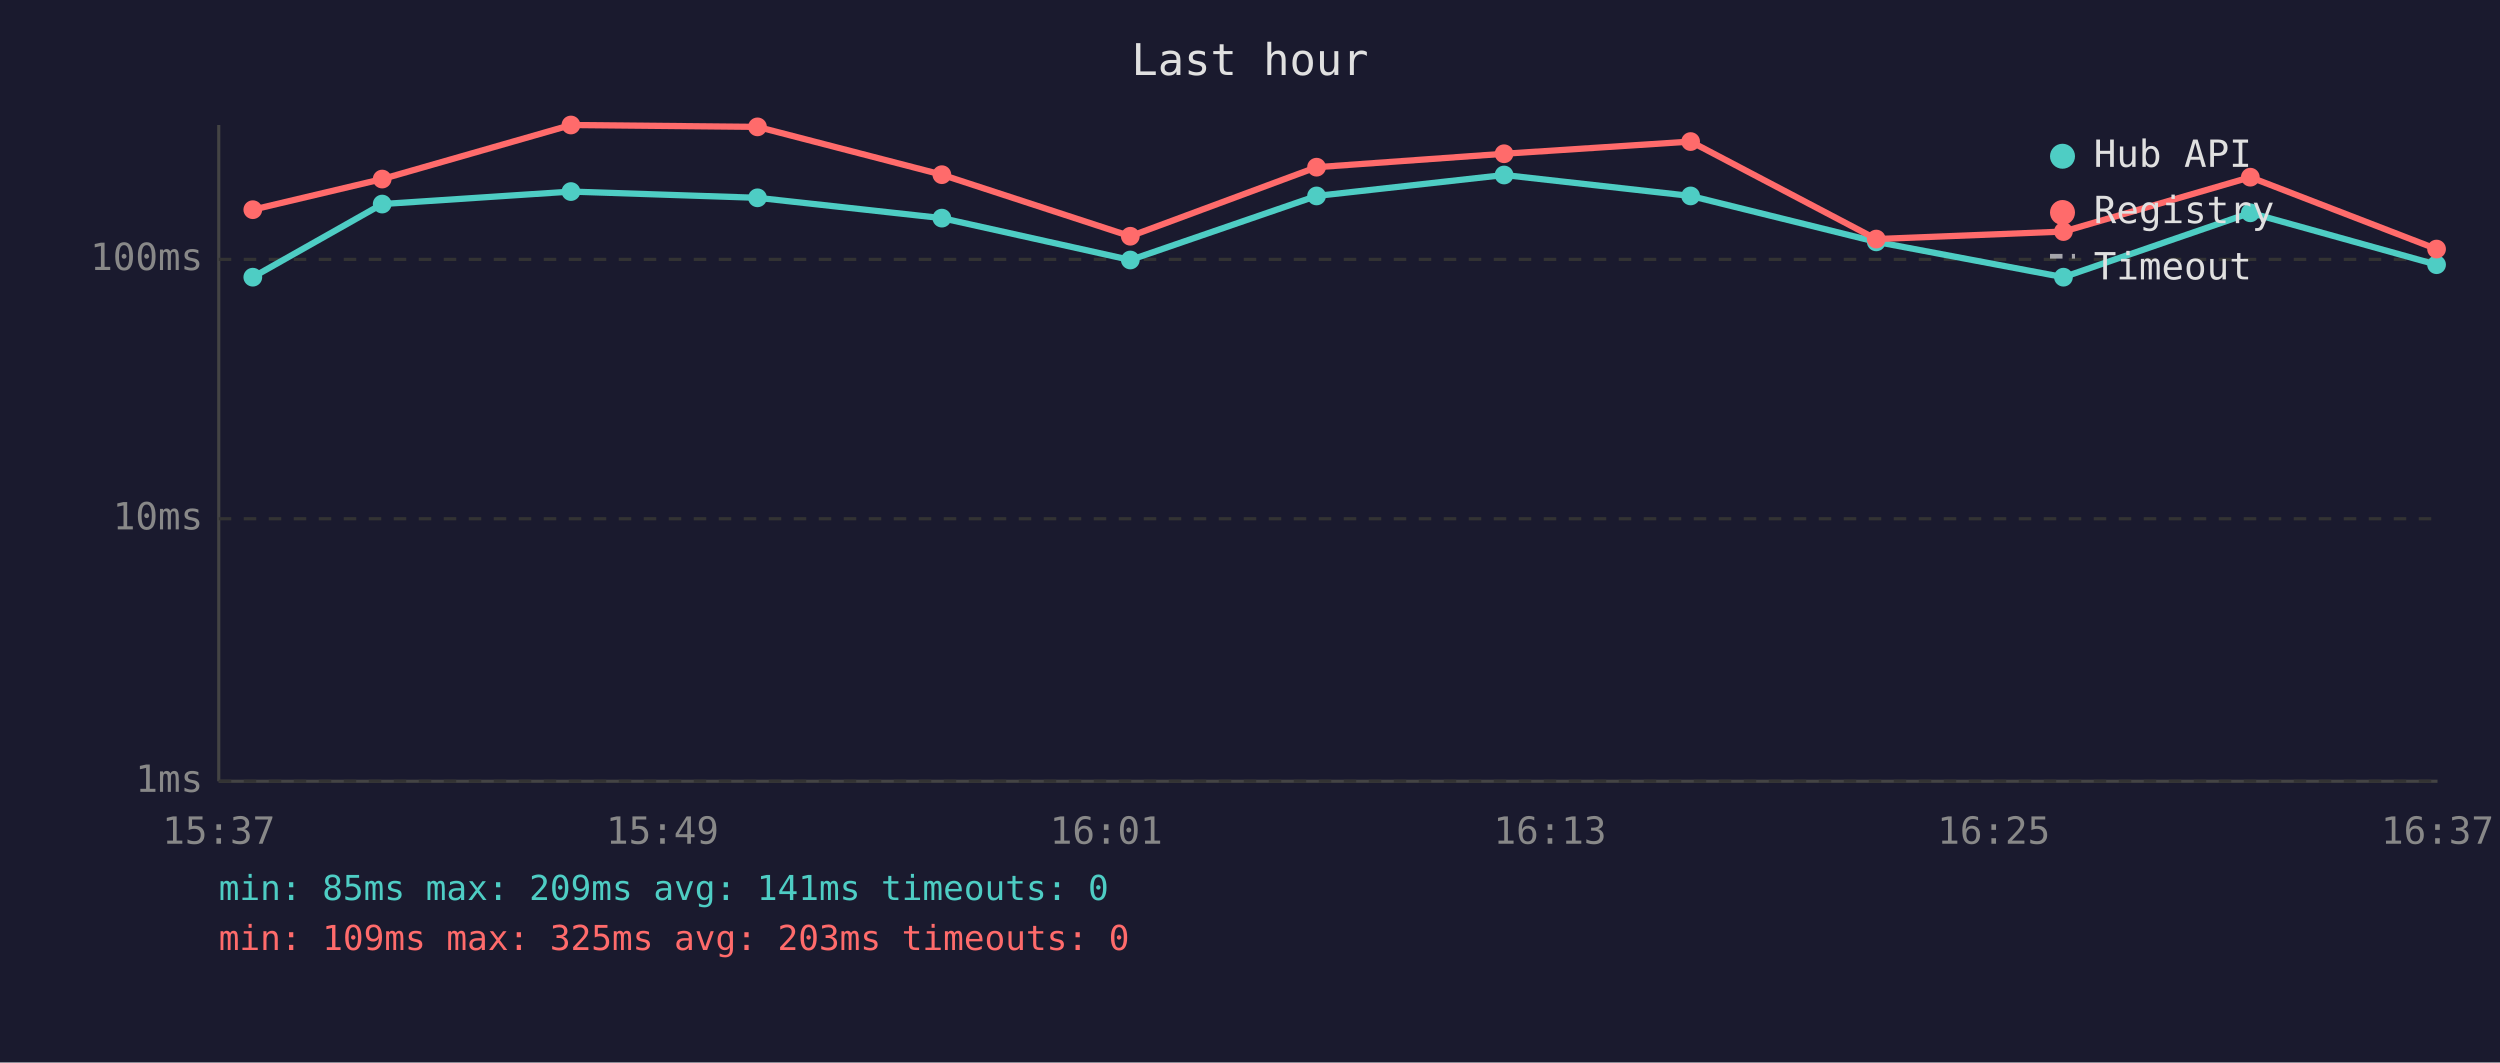
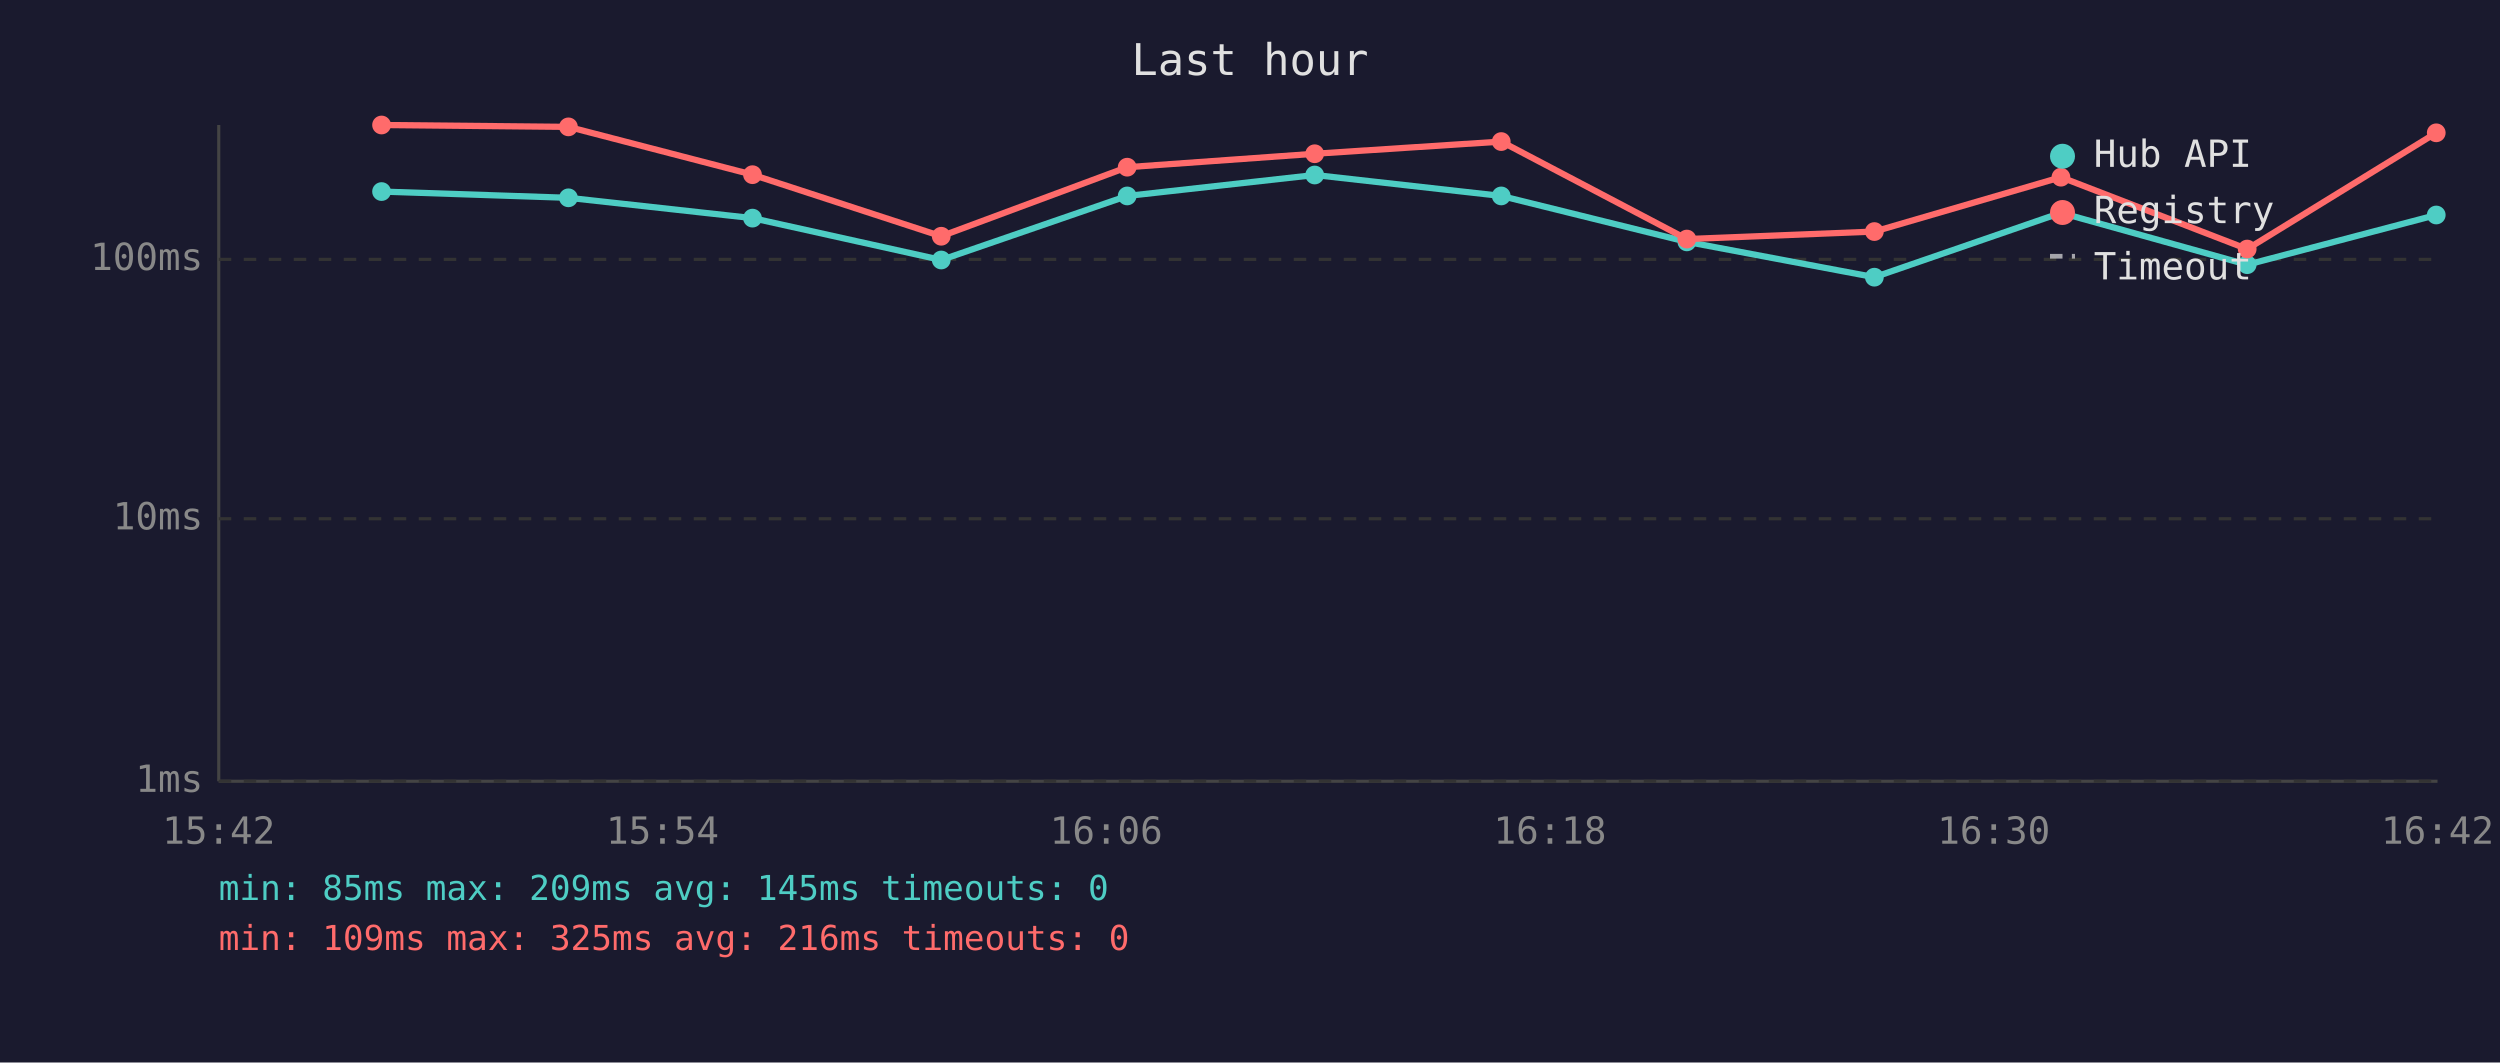
<svg xmlns="http://www.w3.org/2000/svg" viewBox="0 0 800 340" font-family="monospace" font-size="12">
  <rect width="800" height="340" fill="#1a1a2e" />
  <text x="400" y="24" fill="#e0e0e0" font-size="14" text-anchor="middle">Last hour</text>
  <line x1="70" y1="40" x2="70" y2="250" stroke="#444" stroke-width="1" />
  <line x1="70" y1="250" x2="780" y2="250" stroke="#444" stroke-width="1" />
  <line x1="70" y1="250" x2="780" y2="250" stroke="#333" stroke-width="1" stroke-dasharray="4" />
  <text x="65" y="250" fill="#888" text-anchor="end" dominant-baseline="middle">1ms</text>
  <line x1="70" y1="166" x2="780" y2="166" stroke="#333" stroke-width="1" stroke-dasharray="4" />
  <text x="65" y="166" fill="#888" text-anchor="end" dominant-baseline="middle">10ms</text>
  <line x1="70" y1="83" x2="780" y2="83" stroke="#333" stroke-width="1" stroke-dasharray="4" />
  <text x="65" y="83" fill="#888" text-anchor="end" dominant-baseline="middle">100ms</text>
-   <text x="70" y="270" fill="#888" text-anchor="middle">15:37</text>
-   <text x="212" y="270" fill="#888" text-anchor="middle">15:49</text>
-   <text x="354" y="270" fill="#888" text-anchor="middle">16:01</text>
-   <text x="496" y="270" fill="#888" text-anchor="middle">16:13</text>
-   <text x="638" y="270" fill="#888" text-anchor="middle">16:25</text>
-   <text x="780" y="270" fill="#888" text-anchor="middle">16:37</text>
-   <polyline points="80.9,88.7 122.3,65.3 182.7,61.3 242.4,63.3 301.4,69.8 361.7,83.2 421.3,62.7 481.3,56.0 541.0,62.7 600.4,77.4 660.3,88.7 720.1,68.1 779.7,84.7" fill="none" stroke="#4ecdc4" stroke-width="2" opacity="1" />
-   <circle cx="80.9" cy="88.7" r="3" fill="#4ecdc4" />
-   <circle cx="122.3" cy="65.3" r="3" fill="#4ecdc4" />
-   <circle cx="182.7" cy="61.3" r="3" fill="#4ecdc4" />
-   <circle cx="242.4" cy="63.3" r="3" fill="#4ecdc4" />
-   <circle cx="301.4" cy="69.8" r="3" fill="#4ecdc4" />
-   <circle cx="361.7" cy="83.2" r="3" fill="#4ecdc4" />
-   <circle cx="421.3" cy="62.7" r="3" fill="#4ecdc4" />
-   <circle cx="481.3" cy="56.0" r="3" fill="#4ecdc4" />
-   <circle cx="541.0" cy="62.7" r="3" fill="#4ecdc4" />
-   <circle cx="600.4" cy="77.4" r="3" fill="#4ecdc4" />
-   <circle cx="660.3" cy="88.7" r="3" fill="#4ecdc4" />
-   <circle cx="720.1" cy="68.1" r="3" fill="#4ecdc4" />
-   <circle cx="779.7" cy="84.7" r="3" fill="#4ecdc4" />
-   <polyline points="80.9,67.1 122.3,57.3 182.7,40.0 242.4,40.6 301.4,55.9 361.7,75.6 421.3,53.5 481.3,49.2 541.0,45.3 600.4,76.5 660.3,74.1 720.1,56.7 779.7,79.7" fill="none" stroke="#ff6b6b" stroke-width="2" opacity="1" />
-   <circle cx="80.9" cy="67.1" r="3" fill="#ff6b6b" />
-   <circle cx="122.3" cy="57.3" r="3" fill="#ff6b6b" />
-   <circle cx="182.7" cy="40.0" r="3" fill="#ff6b6b" />
-   <circle cx="242.4" cy="40.6" r="3" fill="#ff6b6b" />
-   <circle cx="301.4" cy="55.9" r="3" fill="#ff6b6b" />
-   <circle cx="361.7" cy="75.6" r="3" fill="#ff6b6b" />
-   <circle cx="421.3" cy="53.5" r="3" fill="#ff6b6b" />
-   <circle cx="481.3" cy="49.2" r="3" fill="#ff6b6b" />
-   <circle cx="541.0" cy="45.3" r="3" fill="#ff6b6b" />
-   <circle cx="600.4" cy="76.5" r="3" fill="#ff6b6b" />
-   <circle cx="660.3" cy="74.1" r="3" fill="#ff6b6b" />
-   <circle cx="720.1" cy="56.7" r="3" fill="#ff6b6b" />
-   <circle cx="779.7" cy="79.7" r="3" fill="#ff6b6b" />
+   <text x="70" y="270" fill="#888" text-anchor="middle">15:42</text>
+   <text x="212" y="270" fill="#888" text-anchor="middle">15:54</text>
+   <text x="354" y="270" fill="#888" text-anchor="middle">16:06</text>
+   <text x="496" y="270" fill="#888" text-anchor="middle">16:18</text>
+   <text x="638" y="270" fill="#888" text-anchor="middle">16:30</text>
+   <text x="780" y="270" fill="#888" text-anchor="middle">16:42</text>
+   <polyline points="122.1,61.3 181.9,63.3 240.8,69.8 301.2,83.2 360.7,62.7 420.7,56.0 480.4,62.7 539.8,77.4 599.8,88.7 659.5,68.1 719.1,84.7 779.6,68.8" fill="none" stroke="#4ecdc4" stroke-width="2" opacity="1" />
+   <circle cx="122.1" cy="61.3" r="3" fill="#4ecdc4" />
+   <circle cx="181.9" cy="63.3" r="3" fill="#4ecdc4" />
+   <circle cx="240.8" cy="69.8" r="3" fill="#4ecdc4" />
+   <circle cx="301.2" cy="83.2" r="3" fill="#4ecdc4" />
+   <circle cx="360.7" cy="62.7" r="3" fill="#4ecdc4" />
+   <circle cx="420.7" cy="56.0" r="3" fill="#4ecdc4" />
+   <circle cx="480.4" cy="62.7" r="3" fill="#4ecdc4" />
+   <circle cx="539.8" cy="77.4" r="3" fill="#4ecdc4" />
+   <circle cx="599.8" cy="88.7" r="3" fill="#4ecdc4" />
+   <circle cx="659.5" cy="68.1" r="3" fill="#4ecdc4" />
+   <circle cx="719.1" cy="84.7" r="3" fill="#4ecdc4" />
+   <circle cx="779.6" cy="68.8" r="3" fill="#4ecdc4" />
+   <polyline points="122.1,40.0 181.9,40.6 240.8,55.9 301.2,75.6 360.7,53.5 420.7,49.2 480.4,45.3 539.8,76.5 599.8,74.1 659.5,56.7 719.1,79.7 779.6,42.5" fill="none" stroke="#ff6b6b" stroke-width="2" opacity="1" />
+   <circle cx="122.1" cy="40.0" r="3" fill="#ff6b6b" />
+   <circle cx="181.9" cy="40.6" r="3" fill="#ff6b6b" />
+   <circle cx="240.8" cy="55.9" r="3" fill="#ff6b6b" />
+   <circle cx="301.2" cy="75.6" r="3" fill="#ff6b6b" />
+   <circle cx="360.7" cy="53.5" r="3" fill="#ff6b6b" />
+   <circle cx="420.7" cy="49.2" r="3" fill="#ff6b6b" />
+   <circle cx="480.4" cy="45.3" r="3" fill="#ff6b6b" />
+   <circle cx="539.8" cy="76.5" r="3" fill="#ff6b6b" />
+   <circle cx="599.8" cy="74.1" r="3" fill="#ff6b6b" />
+   <circle cx="659.5" cy="56.7" r="3" fill="#ff6b6b" />
+   <circle cx="719.1" cy="79.7" r="3" fill="#ff6b6b" />
+   <circle cx="779.6" cy="42.5" r="3" fill="#ff6b6b" />
  <circle cx="660" cy="50" r="4" fill="#4ecdc4" />
  <text x="670" y="50" fill="#e0e0e0" dominant-baseline="middle">Hub API</text>
  <circle cx="660" cy="68" r="4" fill="#ff6b6b" />
  <text x="670" y="68" fill="#e0e0e0" dominant-baseline="middle">Registry</text>
  <line x1="656" y1="82" x2="664" y2="82" stroke="#e0e0e0" stroke-width="1.5" stroke-dasharray="4,3" opacity="0.7" />
  <text x="670" y="86" fill="#e0e0e0" dominant-baseline="middle">Timeout</text>
-   <text x="70" y="288" fill="#4ecdc4" font-size="11">min: 85ms  max: 209ms  avg: 141ms  timeouts: 0</text>
-   <text x="70" y="304" fill="#ff6b6b" font-size="11">min: 109ms  max: 325ms  avg: 203ms  timeouts: 0</text>
+   <text x="70" y="288" fill="#4ecdc4" font-size="11">min: 85ms  max: 209ms  avg: 145ms  timeouts: 0</text>
+   <text x="70" y="304" fill="#ff6b6b" font-size="11">min: 109ms  max: 325ms  avg: 216ms  timeouts: 0</text>
</svg>
